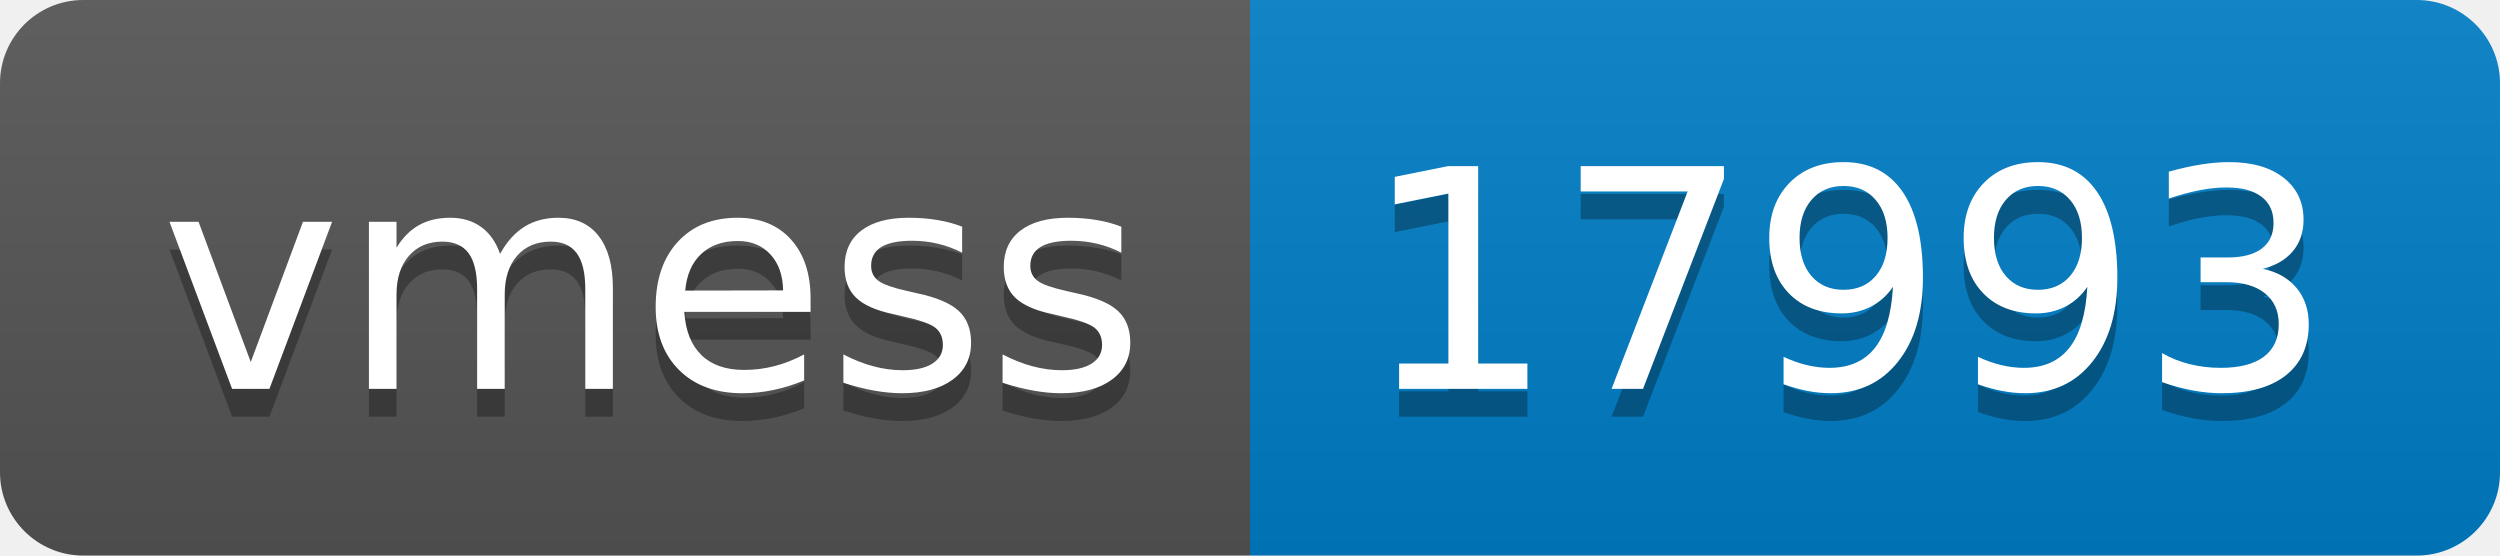
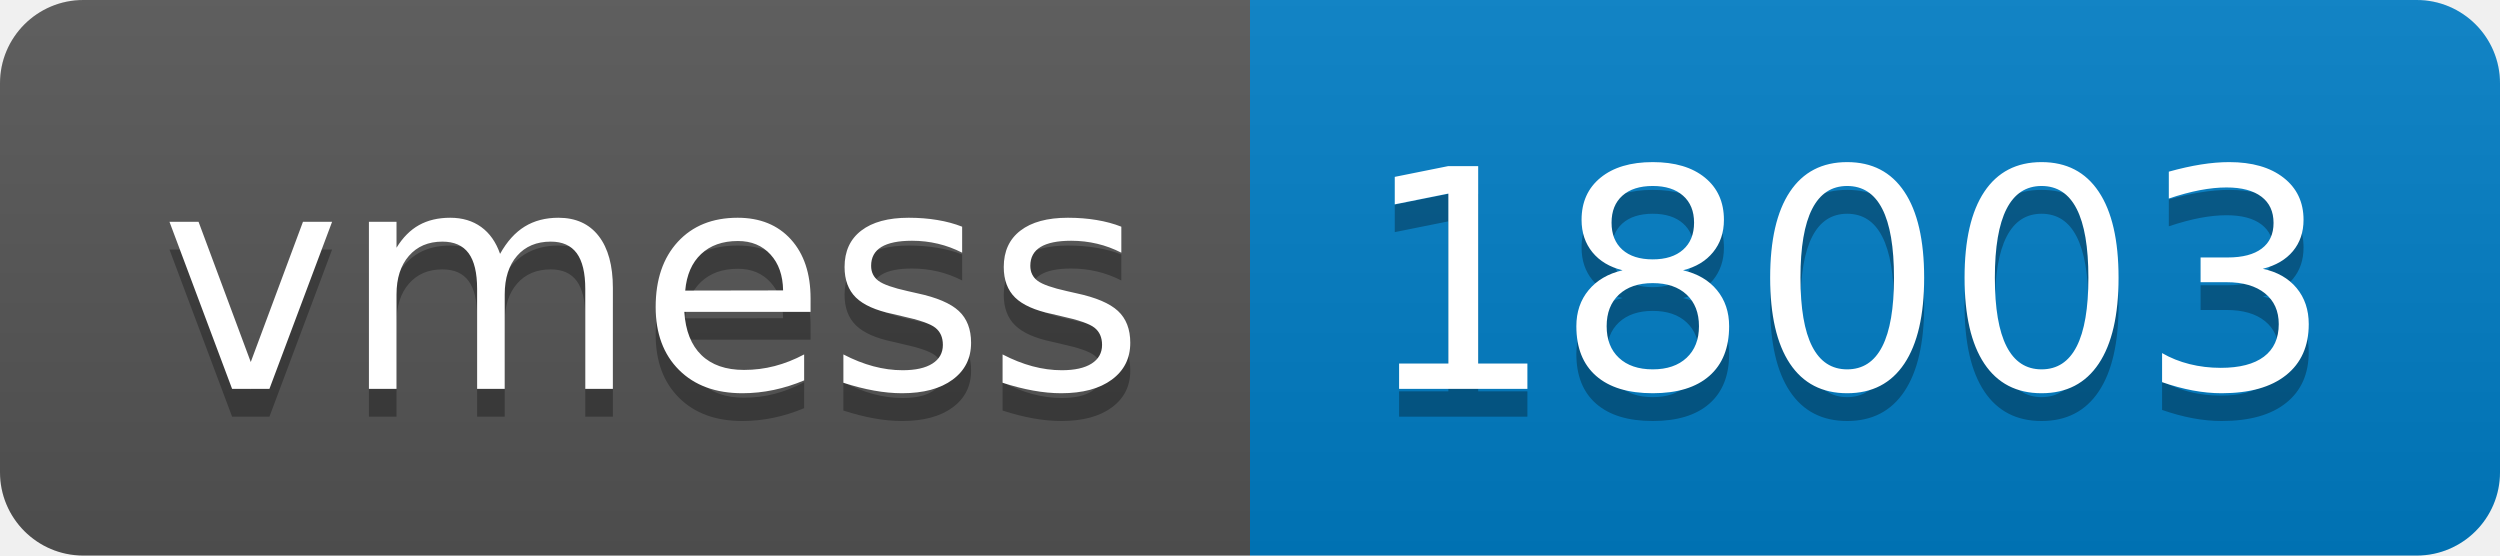
- <svg xmlns="http://www.w3.org/2000/svg" width="90" height="20" role="img" aria-label="vmess: 17993">
+ <svg xmlns="http://www.w3.org/2000/svg" width="90" height="20" role="img" aria-label="vmess: 18003">
  <linearGradient id="s" x2="0" y2="100%">
    <stop offset="0" stop-color="#bbb" stop-opacity=".1" />
    <stop offset="1" stop-opacity=".1" />
  </linearGradient>
  <clipPath id="r">
    <rect width="90" height="20" rx="3" fill="#fff" />
  </clipPath>
  <g clip-path="url(#r)">
    <rect width="45" height="20" fill="#555" />
    <rect x="45" width="45" height="20" fill="#007ec6" />
    <rect width="90" height="20" fill="url(#s)" />
  </g>
  <g fill="#fff" text-anchor="middle" font-family="Verdana,Geneva,DejaVu Sans,sans-serif" text-rendering="geometricPrecision" font-size="110">
    <text aria-hidden="true" x="235" y="150" fill="#010101" fill-opacity=".3" transform="scale(.1)" textLength="350">vmess</text>
    <text x="235" y="140" transform="scale(.1)" fill="#fff" textLength="350">vmess</text>
-     <text aria-hidden="true" x="665" y="150" fill="#010101" fill-opacity=".3" transform="scale(.1)" textLength="350">17993</text>
-     <text x="665" y="140" transform="scale(.1)" fill="#fff" textLength="350">17993</text>
+     <text aria-hidden="true" x="665" y="150" fill="#010101" fill-opacity=".3" transform="scale(.1)" textLength="350">18003</text>
+     <text x="665" y="140" transform="scale(.1)" fill="#fff" textLength="350">18003</text>
  </g>
</svg>
